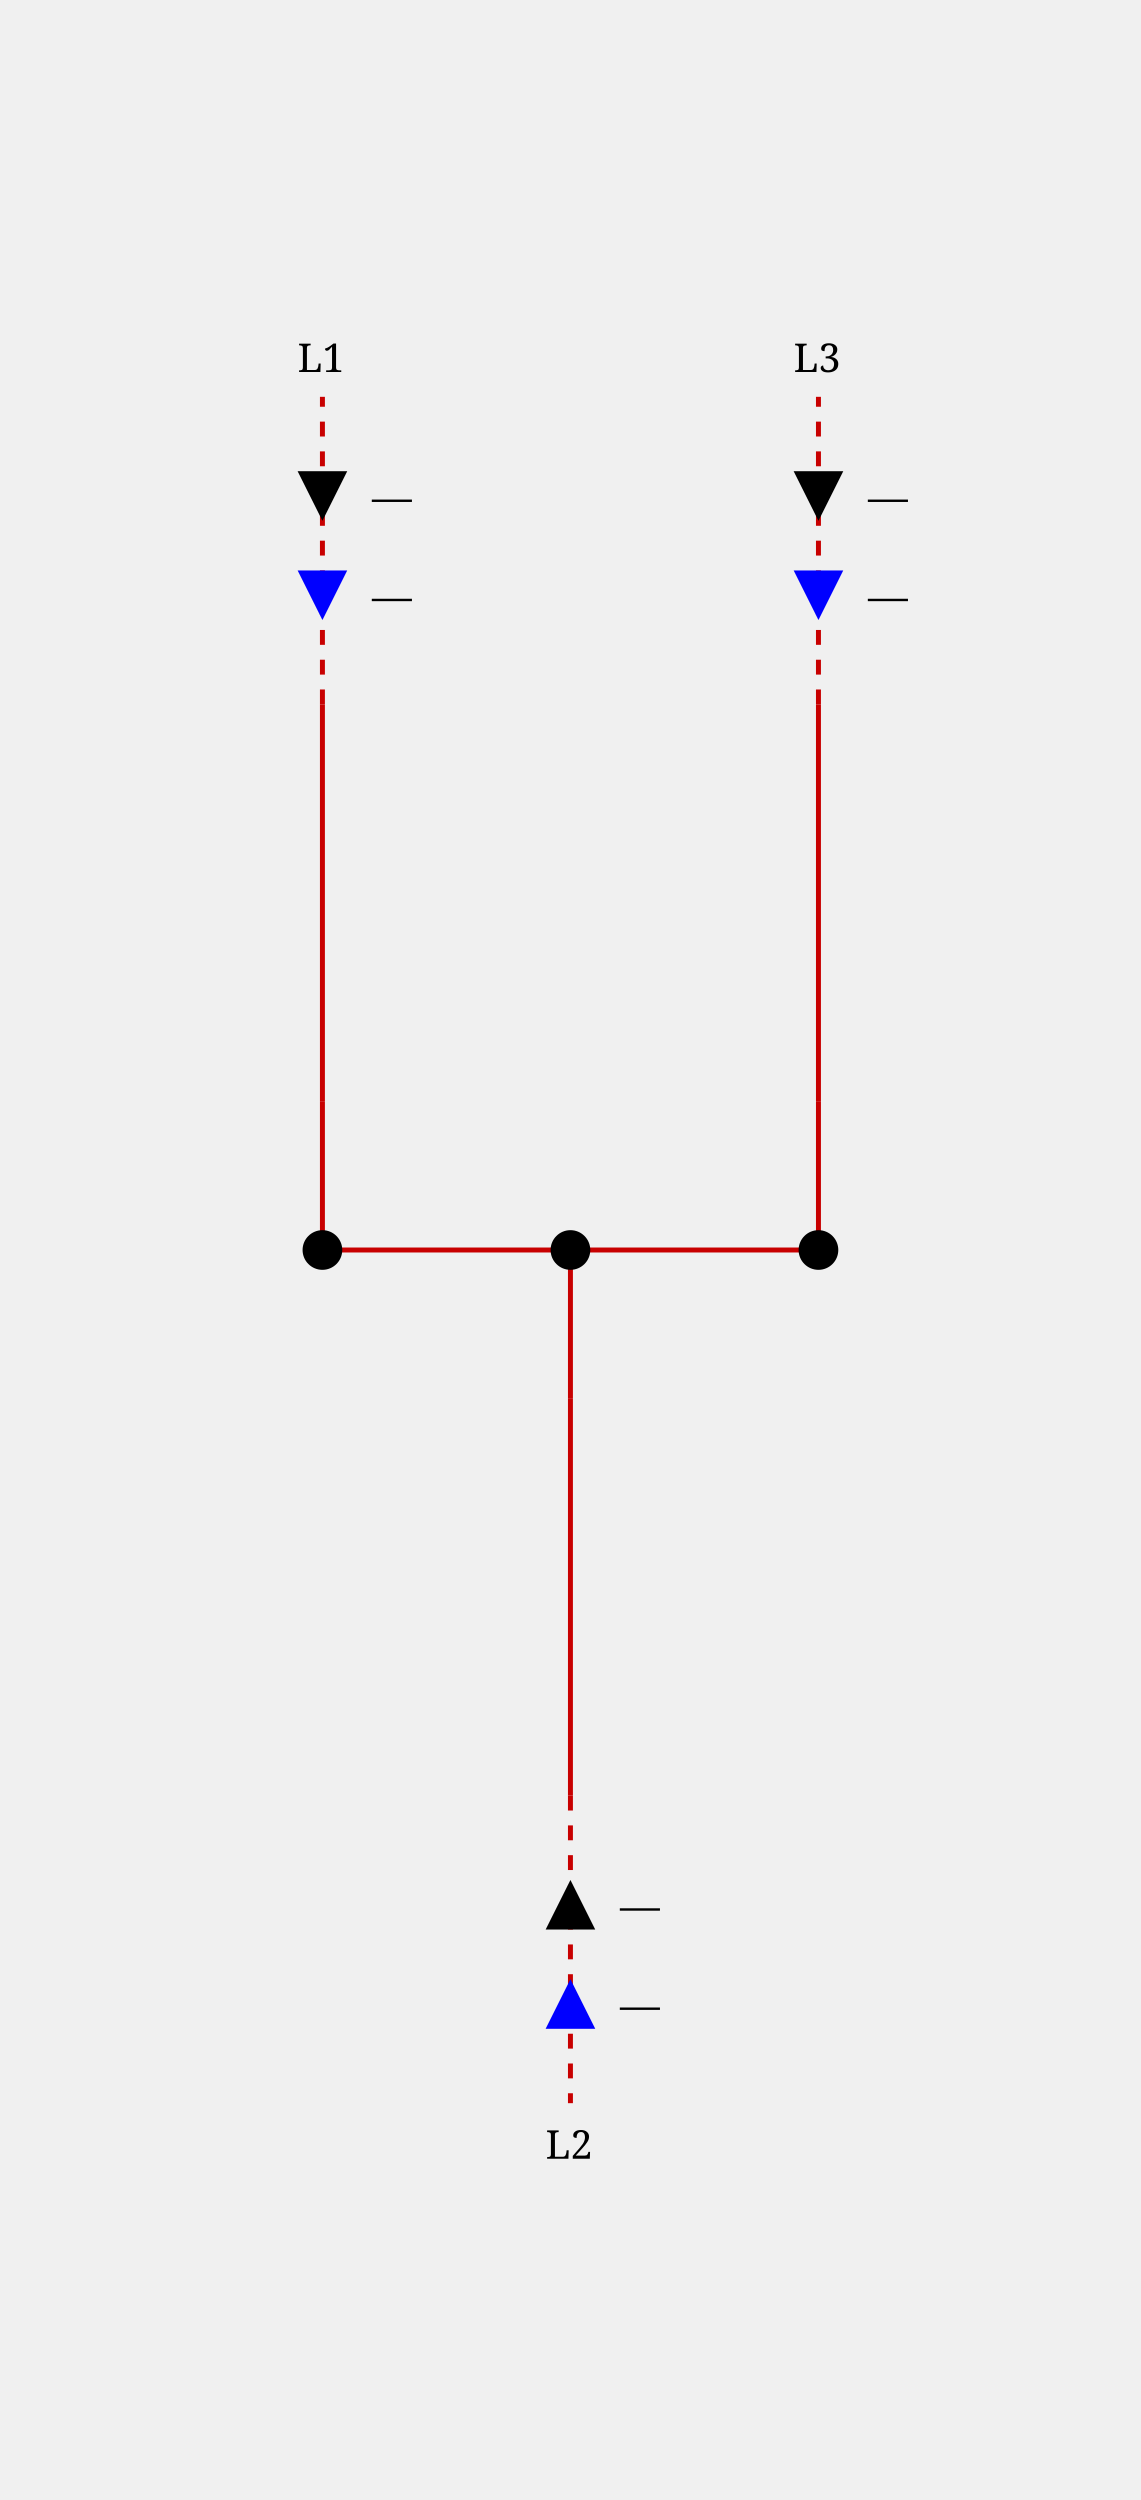
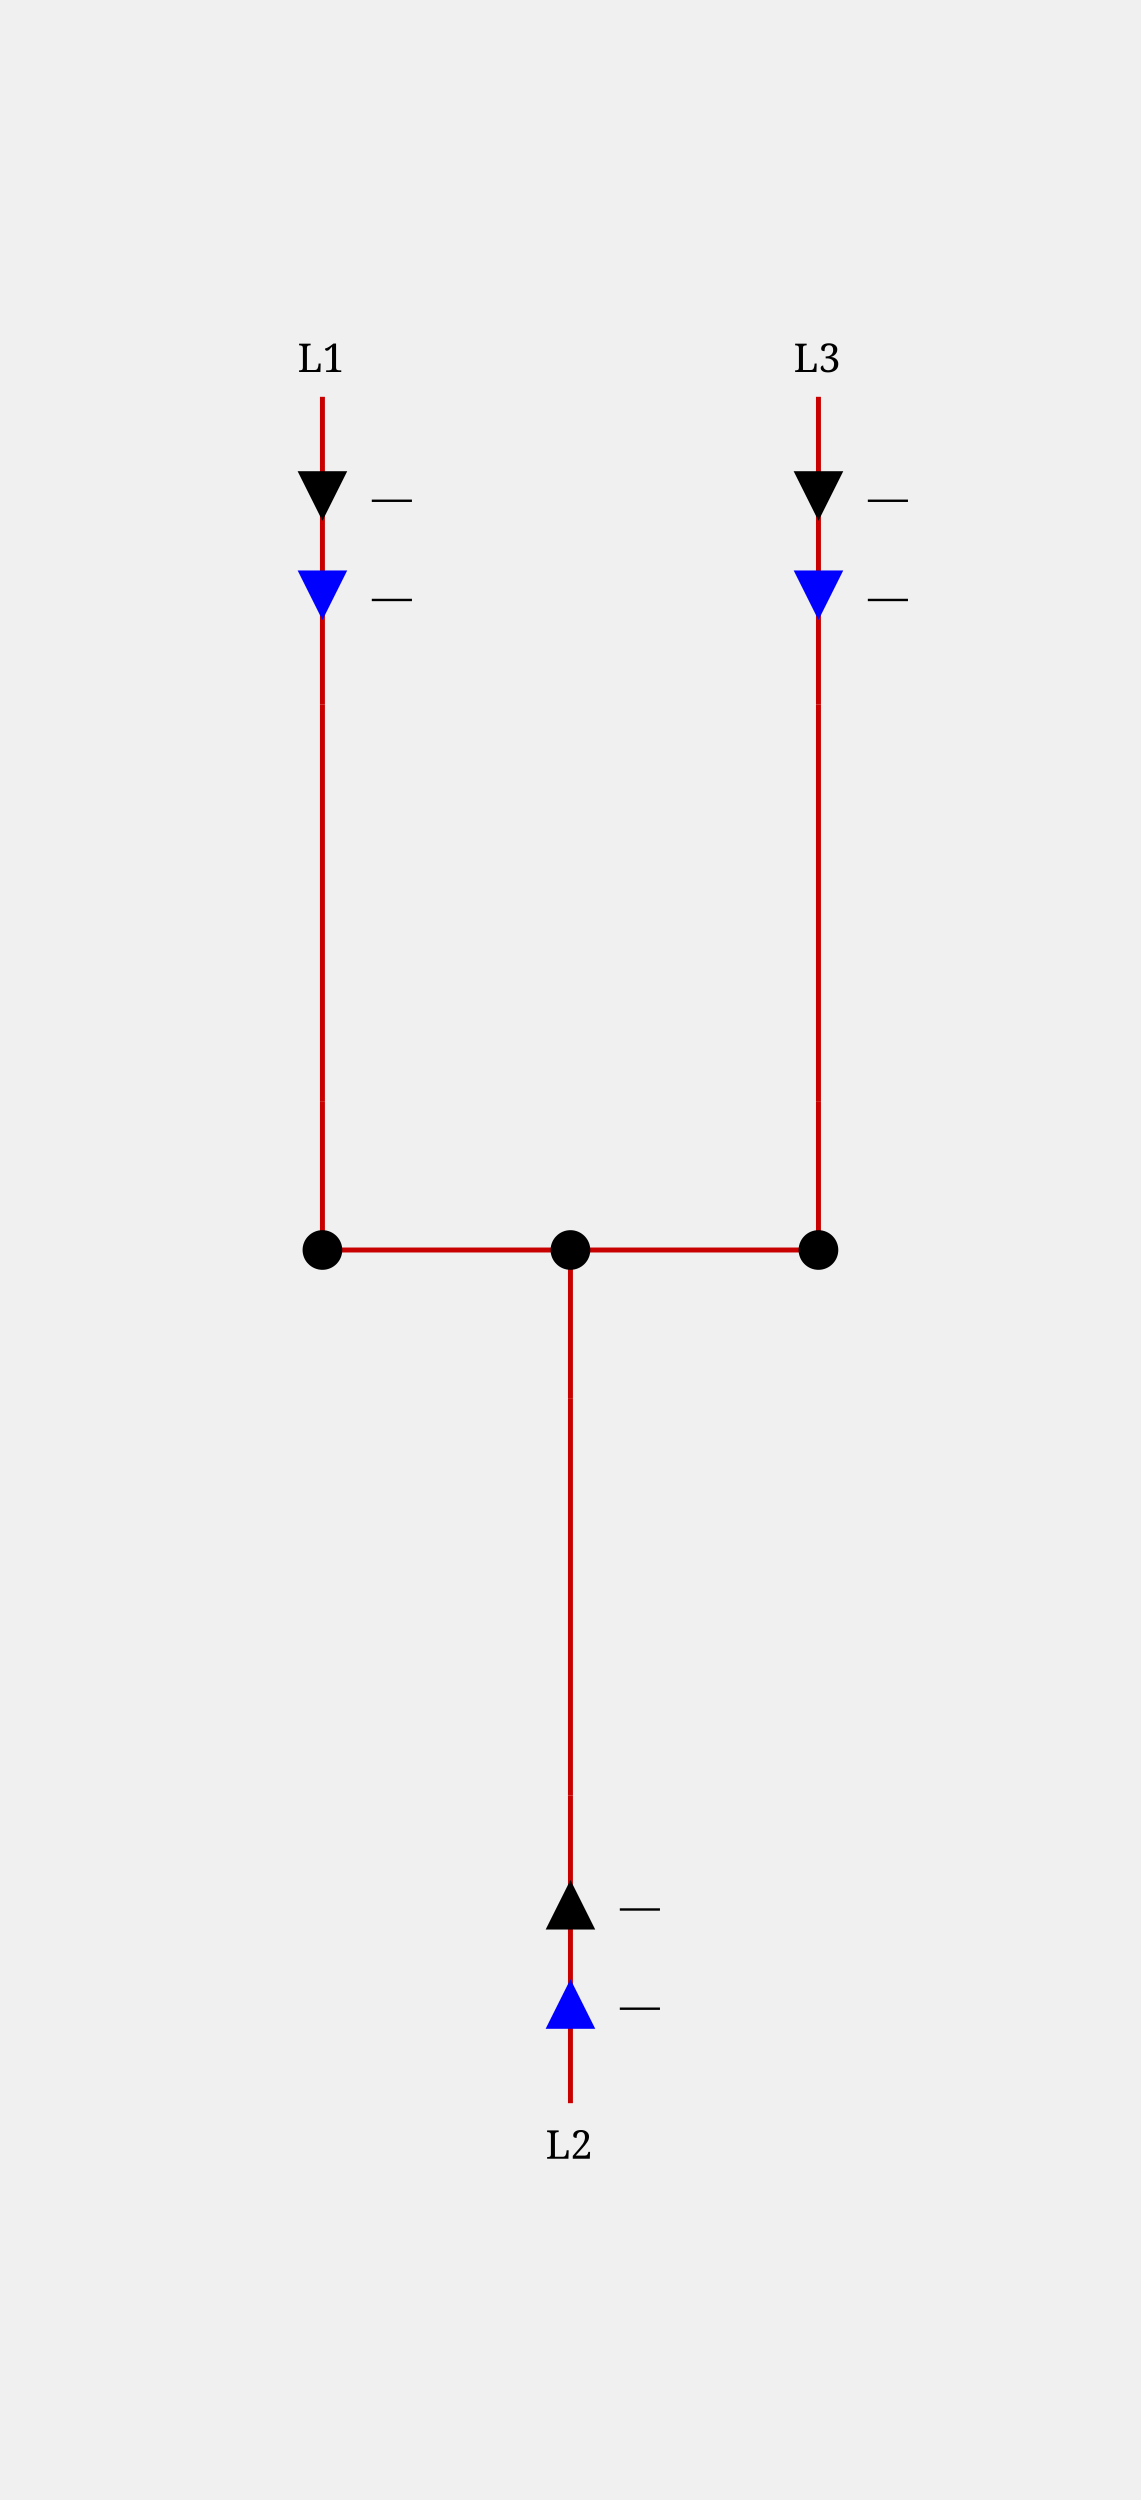
<svg xmlns="http://www.w3.org/2000/svg" height="504.0" viewBox="0 0 230.0 504.0" width="230.0">
  <style>
/* ----------------------------------------------------------------------- */
/* File: tautologies.css ------------------------------------------------- */
.sld-out .sld-arrow-in {visibility: hidden}
.sld-in .sld-arrow-out {visibility: hidden}
.sld-closed .sld-sw-open {visibility: hidden}
.sld-open .sld-sw-closed {visibility: hidden}
.sld-hidden-node {visibility: hidden}
.sld-top-feeder .sld-label {dominant-baseline: auto}
.sld-bottom-feeder .sld-label {dominant-baseline: hanging}
.sld-active-power .sld-label {dominant-baseline: mathematical}
.sld-reactive-power .sld-label {dominant-baseline: mathematical}
.sld-current .sld-label {dominant-baseline: mathematical}
/* ----------------------------------------------------------------------- */
/* File: topologicalBaseVoltages.css ------------------------------------- */
.sld-disconnected {--sld-vl-color: #808080}
.sld-vl300to500-0 {--sld-vl-color: #FF0000}
.sld-vl300to500-1 {--sld-vl-color: #7F6C00}
.sld-vl300to500-2 {--sld-vl-color: #F6B2FF}
.sld-vl300to500-3 {--sld-vl-color: #996700}
.sld-vl300to500-4 {--sld-vl-color: #FF85EB}
.sld-vl300to500-5 {--sld-vl-color: #B25B00}
.sld-vl300to500-6 {--sld-vl-color: #FF59B5}
.sld-vl300to500-7 {--sld-vl-color: #CC4400}
.sld-vl300to500-8 {--sld-vl-color: #FF2C67}
.sld-vl300to500-9 {--sld-vl-color: #E52600}
.sld-vl180to300-0 {--sld-vl-color: #218B21}
.sld-vl180to300-1 {--sld-vl-color: #0D4940}
.sld-vl180to300-2 {--sld-vl-color: #DFDAB9}
.sld-vl180to300-3 {--sld-vl-color: #105640}
.sld-vl180to300-4 {--sld-vl-color: #C2CB92}
.sld-vl180to300-5 {--sld-vl-color: #14643C}
.sld-vl180to300-6 {--sld-vl-color: #95B66B}
.sld-vl180to300-7 {--sld-vl-color: #187036}
.sld-vl180to300-8 {--sld-vl-color: #5FA046}
.sld-vl180to300-9 {--sld-vl-color: #1C7E2D}
.sld-vl120to180-0 {--sld-vl-color: #00AFAE}
.sld-vl120to180-1 {--sld-vl-color: #000D58}
.sld-vl120to180-2 {--sld-vl-color: #B8E7B2}
.sld-vl120to180-3 {--sld-vl-color: #002169}
.sld-vl120to180-4 {--sld-vl-color: #85D993}
.sld-vl120to180-5 {--sld-vl-color: #003C7B}
.sld-vl120to180-6 {--sld-vl-color: #59CB8B}
.sld-vl120to180-7 {--sld-vl-color: #005C8C}
.sld-vl120to180-8 {--sld-vl-color: #2CBD94}
.sld-vl120to180-9 {--sld-vl-color: #00839E}
.sld-vl70to120-0 {--sld-vl-color: #CC5500}
.sld-vl70to120-1 {--sld-vl-color: #4A6600}
.sld-vl70to120-2 {--sld-vl-color: #EFB2DD}
.sld-vl70to120-3 {--sld-vl-color: #6E7A00}
.sld-vl70to120-4 {--sld-vl-color: #E685AE}
.sld-vl70to120-5 {--sld-vl-color: #8E8400}
.sld-vl70to120-6 {--sld-vl-color: #DD596B}
.sld-vl70to120-7 {--sld-vl-color: #A37B00}
.sld-vl70to120-8 {--sld-vl-color: #D4432C}
.sld-vl70to120-9 {--sld-vl-color: #B76B00}
.sld-vl50to70-0 {--sld-vl-color: #A020EF}
.sld-vl50to70-1 {--sld-vl-color: #7F0848}
.sld-vl50to70-2 {--sld-vl-color: #B7DBFE}
.sld-vl50to70-3 {--sld-vl-color: #960C6D}
.sld-vl50to70-4 {--sld-vl-color: #8DA6FE}
.sld-vl50to70-5 {--sld-vl-color: #AD109A}
.sld-vl50to70-6 {--sld-vl-color: #6F66FB}
.sld-vl50to70-7 {--sld-vl-color: #BC14C4}
.sld-vl50to70-8 {--sld-vl-color: #7F42F6}
.sld-vl50to70-9 {--sld-vl-color: #B11AD9}
.sld-vl30to50-0 {--sld-vl-color: #FF8290}
.sld-vl30to50-1 {--sld-vl-color: #7F6F41}
.sld-vl30to50-2 {--sld-vl-color: #F6D9FF}
.sld-vl30to50-3 {--sld-vl-color: #99784E}
.sld-vl30to50-4 {--sld-vl-color: #FFC3FB}
.sld-vl30to50-5 {--sld-vl-color: #B27D5B}
.sld-vl30to50-6 {--sld-vl-color: #FFADE3}
.sld-vl30to50-7 {--sld-vl-color: #CC7E68}
.sld-vl30to50-8 {--sld-vl-color: #FF97BF}
.sld-vl30to50-9 {--sld-vl-color: #E57B75}
.sld-vl0to30-0 {--sld-vl-color: #AAAE27}
.sld-vl0to30-1 {--sld-vl-color: #195B0F}
.sld-vl0to30-2 {--sld-vl-color: #EABABE}
.sld-vl0to30-3 {--sld-vl-color: #2D6C13}
.sld-vl0to30-4 {--sld-vl-color: #DDA193}
.sld-vl0to30-5 {--sld-vl-color: #477D17}
.sld-vl0to30-6 {--sld-vl-color: #CE9A6E}
.sld-vl0to30-7 {--sld-vl-color: #648D1C}
.sld-vl0to30-8 {--sld-vl-color: #BEA04A}
.sld-vl0to30-9 {--sld-vl-color: #869D22}
/* ----------------------------------------------------------------------- */
- /* File : highlightLineStates.css ---------------------------------------- */
- .sld-feeder-disconnected {stroke: black}
- .sld-feeder-connected-disconnected {stroke-dasharray: 3,3}
- .sld-feeder-disconnected-connected {stroke: black; stroke-dasharray: 3,3}
- /* ----------------------------------------------------------------------- */
/* File : components.css ------------------------------------------------- */
/* Stroke black */
.sld-disconnector {stroke-width: 3; stroke: black; fill: none}
/* Stroke blue */
.sld-breaker {stroke-width: 2; stroke: blue; fill:white}
.sld-load-break-switch {stroke: blue; fill: white}
/* Stroke --sld-vl-color with fallback black */
.sld-bus-connection {fill: var(--sld-vl-color, black)}
.sld-cell-shape-flat .sld-bus-connection {visibility: hidden}
.sld-busbar-section {stroke: var(--sld-vl-color, black); stroke-width: 3; fill: none}
/* Stroke --sld-vl-color with fallback red */
.sld-wire {stroke: var(--sld-vl-color, #c80000); fill: none}
/* Stroke --sld-vl-color with fallback blue */
.sld-load {stroke: var(--sld-vl-color, blue); fill: none}
.sld-battery {stroke: var(--sld-vl-color, blue); fill: none}
.sld-generator {stroke: var(--sld-vl-color, blue); fill: none}
.sld-two-wt {stroke: var(--sld-vl-color, blue); fill: none}
.sld-three-wt {stroke: var(--sld-vl-color, blue); fill: none}
.sld-winding {stroke: var(--sld-vl-color, blue); fill: none}
.sld-capacitor {stroke: var(--sld-vl-color, blue); fill: none}
.sld-inductor {stroke: var(--sld-vl-color, blue); fill: none}
.sld-pst {stroke: var(--sld-vl-color, blue); fill: none}
.sld-pst-arrow {stroke: black; fill: none}
.sld-svc {stroke: var(--sld-vl-color, blue); fill: none}
.sld-vsc {stroke: var(--sld-vl-color, blue); font-size: 7.43px; fill: none}
/* Stroke none &amp; fill: --sld-vl-color */
.sld-node-infos {stroke: none; fill: var(--sld-vl-color, black)}
/* Stroke none &amp; fill: black */
.sld-node {stroke: none; fill: black}
.sld-flash {stroke: none; fill: black}
.sld-lock {stroke: none; fill: black}
.sld-unknown {stroke: none; fill: black}
/* Fonts */
.sld-label {stroke: none; fill: black; font: 8px serif}
.sld-angle, .sld-voltage {font: 10px serif}
.sld-graph-label {font: 12px serif}
/* Specific */
.sld-grid {stroke: #003700; stroke-dasharray: 1,10}
.sld-feeder-info.sld-active-power {fill:black}
.sld-feeder-info.sld-reactive-power {fill:blue}
.sld-feeder-info.sld-current {fill:purple}
.sld-frame {fill: var(--sld-background-color, transparent)}
/* Stroke maroon for fictitious switch */
.sld-breaker.sld-fictitious {stroke: maroon}
.sld-disconnector.sld-fictitious {stroke: maroon}
.sld-load-break-switch.sld-fictitious {stroke: maroon}
.sld-busbar-section.sld-fictitious {stroke: var(--sld-vl-color, #c80000); stroke-width: 1}

</style>
  <rect class="sld-frame" height="100%" width="100%" />
  <g>
    <g class="sld-busbar-section sld-fictitious sld-vl50to70-0" id="idINTERNAL_95_vl_95_0FictitiousBus" transform="translate(65.0,252.0)">
      <line x1="0" x2="100.0" y1="0" y2="0" />
    </g>
    <g class="sld-extern-cell sld-cell-direction-top" id="idEXTERN_32_0">
      <g class="sld-wire sld-vl50to70-0" id="_95_vl_95_INTERNAL_95_vl_95_BUSCO_95_INTERNAL_95_vl_95_0FictitiousBus_95_L1_95_ONE_45_L1_95_ONE_95_BUSCO_95_INTERNAL_95_vl_95_0FictitiousBus_95_L1_95_ONE">
        <polyline points="65.0,222.0,65.0,252.0" />
      </g>
      <g class="sld-wire sld-vl50to70-0" id="_95_vl_95_INTERNAL_95_vl_95_BUSCO_95_INTERNAL_95_vl_95_0FictitiousBus_95_L1_95_ONE_45_L1_95_ONE_95_INTERNAL_95_vl_95_L1_95_ONE">
        <polyline points="65.0,222.0,65.0,142.0" />
      </g>
-       <g class="sld-wire sld-vl50to70-0 sld-feeder-connected-disconnected" id="_95_vl_95_INTERNAL_95_vl_95_L1_95_ONE_95_L1_95_ONE">
+       <g class="sld-wire sld-vl50to70-0" id="_95_vl_95_INTERNAL_95_vl_95_L1_95_ONE_95_L1_95_ONE">
        <polyline points="65.0,142.0,65.0,80.0" />
      </g>
      <g class="sld-active-power sld-feeder-info sld-in" id="idL1_95_ONE_ARROW_ACTIVE" transform="translate(60.0,95.0)">
        <polygon class="sld-arrow-in" points="0,0 10,0 5,10" />
        <polygon class="sld-arrow-out" points="5,0 10,10 0,10" />
        <text class="sld-label" x="15.0" y="5.0">—</text>
      </g>
      <g class="sld-reactive-power sld-feeder-info sld-in" id="idL1_95_ONE_ARROW_REACTIVE" transform="translate(60.0,115.0)">
        <polygon class="sld-arrow-in" points="0,0 10,0 5,10" />
        <polygon class="sld-arrow-out" points="5,0 10,10 0,10" />
        <text class="sld-label" x="15.0" y="5.0">—</text>
      </g>
      <g class="sld-bus-connection sld-fictitious sld-vl50to70-0" id="idBUSCO_95_INTERNAL_95_vl_95_0FictitiousBus_95_L1_95_ONE" transform="translate(61.0,248.0)">
        <circle cx="4" cy="4" r="4" />
      </g>
      <g class="sld-node sld-hidden-node sld-fictitious sld-vl50to70-0" id="idINTERNAL_95_vl_95_BUSCO_95_INTERNAL_95_vl_95_0FictitiousBus_95_L1_95_ONE_45_L1_95_ONE" transform="translate(61.0,218.0)">
        <circle cx="4" cy="4" r="4" />
      </g>
      <g class="sld-node sld-hidden-node sld-fictitious sld-vl50to70-0" id="idINTERNAL_95_vl_95_L1_95_ONE" transform="translate(61.0,138.0)">
        <circle cx="4" cy="4" r="4" />
      </g>
      <g class="sld-top-feeder" id="idL1_95_ONE" transform="translate(65.0,80.0)">
        <text class="sld-label" id="L1_ONE_N_LABEL" x="-5.0" y="-5.0">L1</text>
      </g>
    </g>
    <g class="sld-extern-cell sld-cell-direction-bottom" id="idEXTERN_32_1">
      <g class="sld-wire sld-vl50to70-0" id="_95_vl_95_INTERNAL_95_vl_95_BUSCO_95_INTERNAL_95_vl_95_0FictitiousBus_95_L2_95_ONE_45_L2_95_ONE_95_BUSCO_95_INTERNAL_95_vl_95_0FictitiousBus_95_L2_95_ONE">
        <polyline points="115.0,282.0,115.0,252.0" />
      </g>
      <g class="sld-wire sld-vl50to70-0" id="_95_vl_95_INTERNAL_95_vl_95_BUSCO_95_INTERNAL_95_vl_95_0FictitiousBus_95_L2_95_ONE_45_L2_95_ONE_95_INTERNAL_95_vl_95_L2_95_ONE">
        <polyline points="115.0,282.0,115.0,362.0" />
      </g>
-       <g class="sld-wire sld-vl50to70-0 sld-feeder-connected-disconnected" id="_95_vl_95_INTERNAL_95_vl_95_L2_95_ONE_95_L2_95_ONE">
+       <g class="sld-wire sld-vl50to70-0" id="_95_vl_95_INTERNAL_95_vl_95_L2_95_ONE_95_L2_95_ONE">
        <polyline points="115.0,362.0,115.0,424.0" />
      </g>
      <g class="sld-reactive-power sld-feeder-info sld-in" id="idL2_95_ONE_ARROW_REACTIVE" transform="translate(110.0,399.0)">
        <polygon class="sld-arrow-in" points="0,0 10,0 5,10" transform="rotate(180.0,5.0,5.0)" />
        <polygon class="sld-arrow-out" points="5,0 10,10 0,10" transform="rotate(180.0,5.0,5.0)" />
        <text class="sld-label" x="15.0" y="5.0">—</text>
      </g>
      <g class="sld-active-power sld-feeder-info sld-in" id="idL2_95_ONE_ARROW_ACTIVE" transform="translate(110.0,379.0)">
        <polygon class="sld-arrow-in" points="0,0 10,0 5,10" transform="rotate(180.0,5.0,5.0)" />
        <polygon class="sld-arrow-out" points="5,0 10,10 0,10" transform="rotate(180.0,5.0,5.0)" />
        <text class="sld-label" x="15.0" y="5.0">—</text>
      </g>
      <g class="sld-bus-connection sld-fictitious sld-vl50to70-0" id="idBUSCO_95_INTERNAL_95_vl_95_0FictitiousBus_95_L2_95_ONE" transform="translate(111.0,248.0)">
        <circle cx="4" cy="4" r="4" />
      </g>
      <g class="sld-node sld-hidden-node sld-fictitious sld-vl50to70-0" id="idINTERNAL_95_vl_95_BUSCO_95_INTERNAL_95_vl_95_0FictitiousBus_95_L2_95_ONE_45_L2_95_ONE" transform="translate(111.0,278.0)">
        <circle cx="4" cy="4" r="4" />
      </g>
      <g class="sld-node sld-hidden-node sld-fictitious sld-vl50to70-0" id="idINTERNAL_95_vl_95_L2_95_ONE" transform="translate(111.0,358.0)">
        <circle cx="4" cy="4" r="4" />
      </g>
      <g class="sld-bottom-feeder" id="idL2_95_ONE" transform="translate(115.0,424.0)">
        <text class="sld-label" id="L2_ONE_S_LABEL" x="-5.0" y="5.0">L2</text>
      </g>
    </g>
    <g class="sld-extern-cell sld-cell-direction-top" id="idEXTERN_32_2">
      <g class="sld-wire sld-vl50to70-0" id="_95_vl_95_INTERNAL_95_vl_95_BUSCO_95_INTERNAL_95_vl_95_0FictitiousBus_95_L3_95_ONE_45_L3_95_ONE_95_BUSCO_95_INTERNAL_95_vl_95_0FictitiousBus_95_L3_95_ONE">
        <polyline points="165.0,222.0,165.0,252.0" />
      </g>
      <g class="sld-wire sld-vl50to70-0" id="_95_vl_95_INTERNAL_95_vl_95_BUSCO_95_INTERNAL_95_vl_95_0FictitiousBus_95_L3_95_ONE_45_L3_95_ONE_95_INTERNAL_95_vl_95_L3_95_ONE">
        <polyline points="165.0,222.0,165.0,142.0" />
      </g>
-       <g class="sld-wire sld-vl50to70-0 sld-feeder-connected-disconnected" id="_95_vl_95_INTERNAL_95_vl_95_L3_95_ONE_95_L3_95_ONE">
+       <g class="sld-wire sld-vl50to70-0" id="_95_vl_95_INTERNAL_95_vl_95_L3_95_ONE_95_L3_95_ONE">
        <polyline points="165.0,142.0,165.0,80.0" />
      </g>
      <g class="sld-active-power sld-feeder-info sld-in" id="idL3_95_ONE_ARROW_ACTIVE" transform="translate(160.0,95.0)">
        <polygon class="sld-arrow-in" points="0,0 10,0 5,10" />
        <polygon class="sld-arrow-out" points="5,0 10,10 0,10" />
        <text class="sld-label" x="15.0" y="5.0">—</text>
      </g>
      <g class="sld-reactive-power sld-feeder-info sld-in" id="idL3_95_ONE_ARROW_REACTIVE" transform="translate(160.0,115.0)">
        <polygon class="sld-arrow-in" points="0,0 10,0 5,10" />
        <polygon class="sld-arrow-out" points="5,0 10,10 0,10" />
        <text class="sld-label" x="15.0" y="5.0">—</text>
      </g>
      <g class="sld-bus-connection sld-fictitious sld-vl50to70-0" id="idBUSCO_95_INTERNAL_95_vl_95_0FictitiousBus_95_L3_95_ONE" transform="translate(161.0,248.0)">
        <circle cx="4" cy="4" r="4" />
      </g>
      <g class="sld-node sld-hidden-node sld-fictitious sld-vl50to70-0" id="idINTERNAL_95_vl_95_BUSCO_95_INTERNAL_95_vl_95_0FictitiousBus_95_L3_95_ONE_45_L3_95_ONE" transform="translate(161.0,218.0)">
        <circle cx="4" cy="4" r="4" />
      </g>
      <g class="sld-node sld-hidden-node sld-fictitious sld-vl50to70-0" id="idINTERNAL_95_vl_95_L3_95_ONE" transform="translate(161.0,138.0)">
        <circle cx="4" cy="4" r="4" />
      </g>
      <g class="sld-top-feeder" id="idL3_95_ONE" transform="translate(165.0,80.0)">
        <text class="sld-label" id="L3_ONE_N_LABEL" x="-5.0" y="-5.0">L3</text>
      </g>
    </g>
  </g>
</svg>
